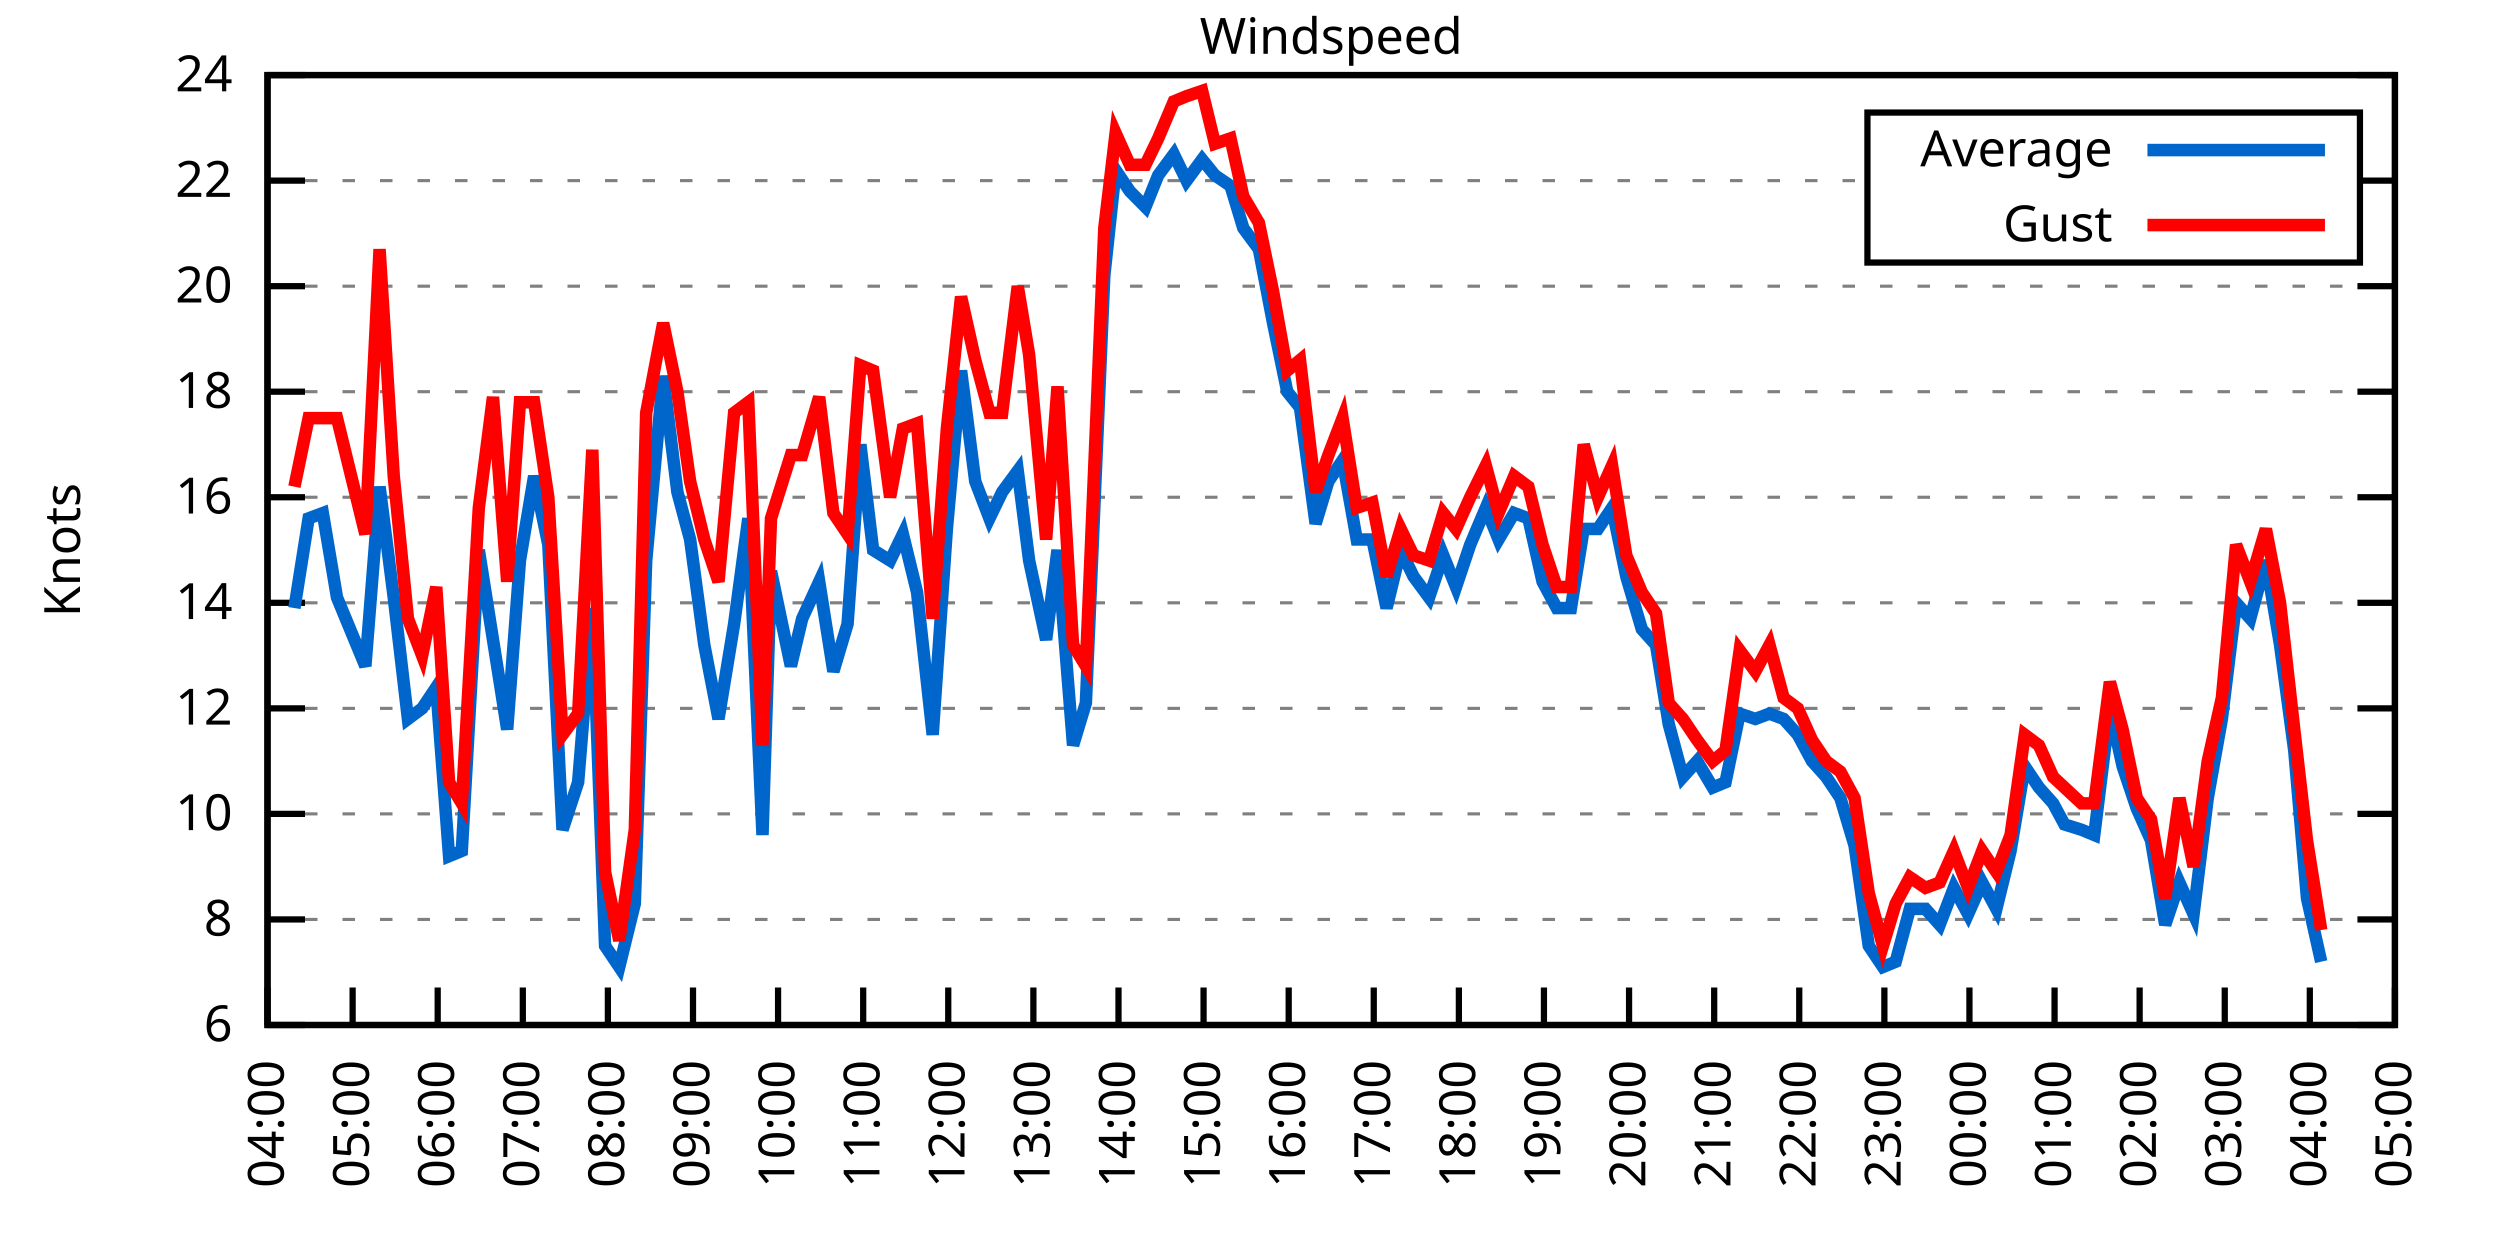
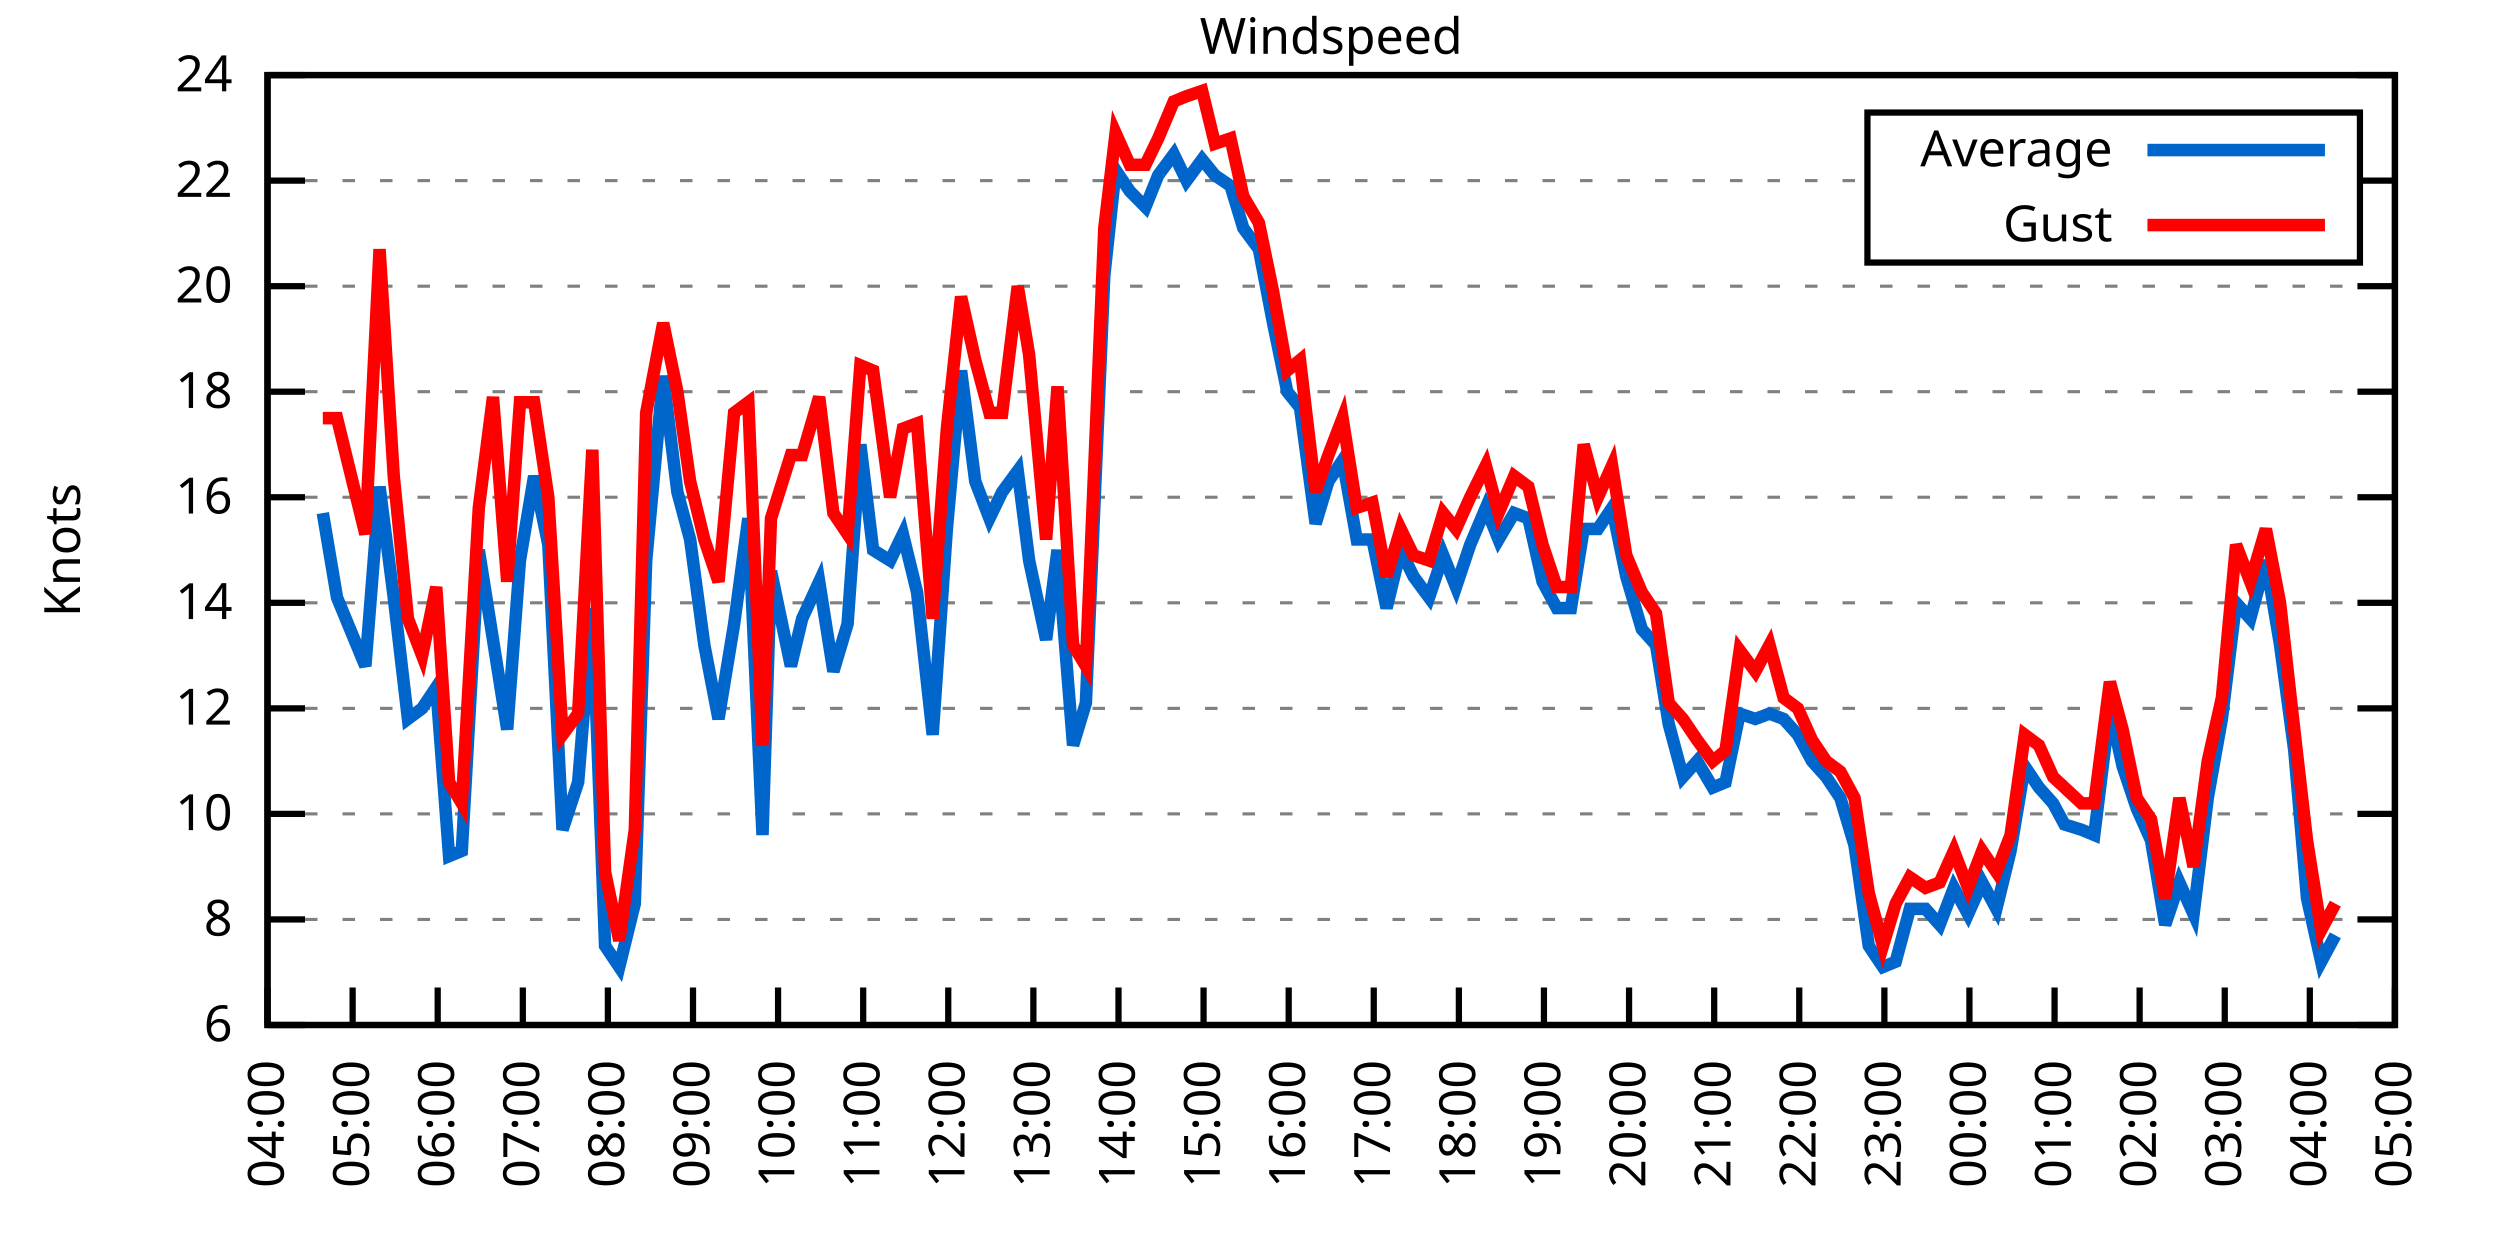
<svg xmlns="http://www.w3.org/2000/svg" xmlns:xlink="http://www.w3.org/1999/xlink" width="400" height="200" viewBox="0 0 400 200">
  <g id="gnuplot_canvas">
    <rect x="0" y="0" width="400" height="200" fill="none" />
    <defs>
      <circle id="gpDot" r="0.5" stroke-width="0.5" stroke="currentColor" />
      <path id="gpPt0" stroke-width="0.333" stroke="currentColor" d="M-1,0 h2 M0,-1 v2" />
      <path id="gpPt1" stroke-width="0.333" stroke="currentColor" d="M-1,-1 L1,1 M1,-1 L-1,1" />
      <path id="gpPt2" stroke-width="0.333" stroke="currentColor" d="M-1,0 L1,0 M0,-1 L0,1 M-1,-1 L1,1 M-1,1 L1,-1" />
      <rect id="gpPt3" stroke-width="0.333" stroke="currentColor" x="-1" y="-1" width="2" height="2" />
      <rect id="gpPt4" stroke-width="0.333" stroke="currentColor" fill="currentColor" x="-1" y="-1" width="2" height="2" />
      <circle id="gpPt5" stroke-width="0.333" stroke="currentColor" cx="0" cy="0" r="1" />
      <use xlink:href="#gpPt5" id="gpPt6" fill="currentColor" stroke="none" />
      <path id="gpPt7" stroke-width="0.333" stroke="currentColor" d="M0,-1.33 L-1.33,0.67 L1.33,0.67 z" />
      <use xlink:href="#gpPt7" id="gpPt8" fill="currentColor" stroke="none" />
      <use xlink:href="#gpPt7" id="gpPt9" stroke="currentColor" transform="rotate(180)" />
      <use xlink:href="#gpPt9" id="gpPt10" fill="currentColor" stroke="none" />
      <use xlink:href="#gpPt3" id="gpPt11" stroke="currentColor" transform="rotate(45)" />
      <use xlink:href="#gpPt11" id="gpPt12" fill="currentColor" stroke="none" />
      <path id="gpPt13" stroke-width="0.333" stroke="currentColor" d="M0,1.330 L1.265,0.411 L0.782,-1.067 L-0.782,-1.076 L-1.265,0.411 z" />
      <use xlink:href="#gpPt13" id="gpPt14" fill="currentColor" stroke="none" />
      <filter id="textbox" filterUnits="objectBoundingBox" x="0" y="0" height="1" width="1">
        <feFlood flood-color="white" flood-opacity="1" result="bgnd" />
        <feComposite in="SourceGraphic" in2="bgnd" operator="atop" />
      </filter>
      <filter id="greybox" filterUnits="objectBoundingBox" x="0" y="0" height="1" width="1">
        <feFlood flood-color="lightgrey" flood-opacity="1" result="grey" />
        <feComposite in="SourceGraphic" in2="grey" operator="atop" />
      </filter>
    </defs>
    <g fill="none" color="white" stroke="currentColor" stroke-width="1.00" stroke-linecap="butt" stroke-linejoin="miter">
</g>
    <g fill="none" color="black" stroke="currentColor" stroke-width="1.00" stroke-linecap="butt" stroke-linejoin="miter">
      <g stroke="none" shape-rendering="crispEdges">
        <polygon fill="rgb(255, 255, 255)" points="42.80,164.00 383.18,164.00 383.18,12.02 42.80,12.02 " />
      </g>
    </g>
    <g fill="none" color="black" stroke="currentColor" stroke-width="1.00" stroke-linecap="butt" stroke-linejoin="miter">
</g>
    <g fill="none" color="black" stroke="black" stroke-width="0.50" stroke-linecap="butt" stroke-linejoin="miter">
</g>
    <g fill="none" color="gray" stroke="currentColor" stroke-width="0.50" stroke-linecap="butt" stroke-linejoin="miter">
      <path stroke="gray" stroke-dasharray="2,4" class="gridline" d="M42.80,164.00 L383.19,164.00  " />
    </g>
    <g fill="none" color="gray" stroke="gray" stroke-width="1.00" stroke-linecap="butt" stroke-linejoin="miter">
</g>
    <g fill="none" color="black" stroke="currentColor" stroke-width="1.00" stroke-linecap="butt" stroke-linejoin="miter">
      <path stroke="black" d="M42.80,164.00 L48.80,164.00 M383.19,164.00 L377.19,164.00  " />
      <g transform="translate(37.20,166.60)" stroke="none" fill="black" font-family="Sans" font-size="8.00" text-anchor="end">
        <text>
          <tspan font-family="Sans"> 6</tspan>
        </text>
      </g>
    </g>
    <g fill="none" color="black" stroke="currentColor" stroke-width="1.00" stroke-linecap="butt" stroke-linejoin="miter">
</g>
    <g fill="none" color="black" stroke="black" stroke-width="0.50" stroke-linecap="butt" stroke-linejoin="miter">
</g>
    <g fill="none" color="gray" stroke="currentColor" stroke-width="0.50" stroke-linecap="butt" stroke-linejoin="miter">
      <path stroke="gray" stroke-dasharray="2,4" class="gridline" d="M42.80,147.11 L383.19,147.11  " />
    </g>
    <g fill="none" color="gray" stroke="gray" stroke-width="1.00" stroke-linecap="butt" stroke-linejoin="miter">
</g>
    <g fill="none" color="black" stroke="currentColor" stroke-width="1.00" stroke-linecap="butt" stroke-linejoin="miter">
      <path stroke="black" d="M42.80,147.11 L48.80,147.11 M383.19,147.11 L377.19,147.11  " />
      <g transform="translate(37.20,149.71)" stroke="none" fill="black" font-family="Sans" font-size="8.00" text-anchor="end">
        <text>
          <tspan font-family="Sans"> 8</tspan>
        </text>
      </g>
    </g>
    <g fill="none" color="black" stroke="currentColor" stroke-width="1.00" stroke-linecap="butt" stroke-linejoin="miter">
</g>
    <g fill="none" color="black" stroke="black" stroke-width="0.50" stroke-linecap="butt" stroke-linejoin="miter">
</g>
    <g fill="none" color="gray" stroke="currentColor" stroke-width="0.50" stroke-linecap="butt" stroke-linejoin="miter">
      <path stroke="gray" stroke-dasharray="2,4" class="gridline" d="M42.80,130.22 L383.19,130.22  " />
    </g>
    <g fill="none" color="gray" stroke="gray" stroke-width="1.00" stroke-linecap="butt" stroke-linejoin="miter">
</g>
    <g fill="none" color="black" stroke="currentColor" stroke-width="1.00" stroke-linecap="butt" stroke-linejoin="miter">
      <path stroke="black" d="M42.80,130.22 L48.80,130.22 M383.19,130.22 L377.19,130.22  " />
      <g transform="translate(37.20,132.82)" stroke="none" fill="black" font-family="Sans" font-size="8.00" text-anchor="end">
        <text>
          <tspan font-family="Sans"> 10</tspan>
        </text>
      </g>
    </g>
    <g fill="none" color="black" stroke="currentColor" stroke-width="1.00" stroke-linecap="butt" stroke-linejoin="miter">
</g>
    <g fill="none" color="black" stroke="black" stroke-width="0.50" stroke-linecap="butt" stroke-linejoin="miter">
</g>
    <g fill="none" color="gray" stroke="currentColor" stroke-width="0.50" stroke-linecap="butt" stroke-linejoin="miter">
      <path stroke="gray" stroke-dasharray="2,4" class="gridline" d="M42.80,113.34 L383.19,113.34  " />
    </g>
    <g fill="none" color="gray" stroke="gray" stroke-width="1.00" stroke-linecap="butt" stroke-linejoin="miter">
</g>
    <g fill="none" color="black" stroke="currentColor" stroke-width="1.00" stroke-linecap="butt" stroke-linejoin="miter">
      <path stroke="black" d="M42.80,113.34 L48.80,113.34 M383.19,113.34 L377.19,113.34  " />
      <g transform="translate(37.20,115.94)" stroke="none" fill="black" font-family="Sans" font-size="8.00" text-anchor="end">
        <text>
          <tspan font-family="Sans"> 12</tspan>
        </text>
      </g>
    </g>
    <g fill="none" color="black" stroke="currentColor" stroke-width="1.00" stroke-linecap="butt" stroke-linejoin="miter">
</g>
    <g fill="none" color="black" stroke="black" stroke-width="0.50" stroke-linecap="butt" stroke-linejoin="miter">
</g>
    <g fill="none" color="gray" stroke="currentColor" stroke-width="0.50" stroke-linecap="butt" stroke-linejoin="miter">
      <path stroke="gray" stroke-dasharray="2,4" class="gridline" d="M42.80,96.45 L383.19,96.45  " />
    </g>
    <g fill="none" color="gray" stroke="gray" stroke-width="1.00" stroke-linecap="butt" stroke-linejoin="miter">
</g>
    <g fill="none" color="black" stroke="currentColor" stroke-width="1.00" stroke-linecap="butt" stroke-linejoin="miter">
      <path stroke="black" d="M42.80,96.45 L48.80,96.45 M383.19,96.45 L377.19,96.45  " />
      <g transform="translate(37.20,99.05)" stroke="none" fill="black" font-family="Sans" font-size="8.00" text-anchor="end">
        <text>
          <tspan font-family="Sans"> 14</tspan>
        </text>
      </g>
    </g>
    <g fill="none" color="black" stroke="currentColor" stroke-width="1.00" stroke-linecap="butt" stroke-linejoin="miter">
</g>
    <g fill="none" color="black" stroke="black" stroke-width="0.50" stroke-linecap="butt" stroke-linejoin="miter">
</g>
    <g fill="none" color="gray" stroke="currentColor" stroke-width="0.50" stroke-linecap="butt" stroke-linejoin="miter">
      <path stroke="gray" stroke-dasharray="2,4" class="gridline" d="M42.80,79.56 L383.19,79.56  " />
    </g>
    <g fill="none" color="gray" stroke="gray" stroke-width="1.00" stroke-linecap="butt" stroke-linejoin="miter">
</g>
    <g fill="none" color="black" stroke="currentColor" stroke-width="1.00" stroke-linecap="butt" stroke-linejoin="miter">
      <path stroke="black" d="M42.80,79.56 L48.80,79.56 M383.19,79.56 L377.19,79.56  " />
      <g transform="translate(37.20,82.16)" stroke="none" fill="black" font-family="Sans" font-size="8.00" text-anchor="end">
        <text>
          <tspan font-family="Sans"> 16</tspan>
        </text>
      </g>
    </g>
    <g fill="none" color="black" stroke="currentColor" stroke-width="1.00" stroke-linecap="butt" stroke-linejoin="miter">
</g>
    <g fill="none" color="black" stroke="black" stroke-width="0.50" stroke-linecap="butt" stroke-linejoin="miter">
</g>
    <g fill="none" color="gray" stroke="currentColor" stroke-width="0.50" stroke-linecap="butt" stroke-linejoin="miter">
      <path stroke="gray" stroke-dasharray="2,4" class="gridline" d="M42.80,62.67 L383.19,62.67  " />
    </g>
    <g fill="none" color="gray" stroke="gray" stroke-width="1.00" stroke-linecap="butt" stroke-linejoin="miter">
</g>
    <g fill="none" color="black" stroke="currentColor" stroke-width="1.00" stroke-linecap="butt" stroke-linejoin="miter">
      <path stroke="black" d="M42.80,62.67 L48.80,62.67 M383.19,62.67 L377.19,62.67  " />
      <g transform="translate(37.20,65.27)" stroke="none" fill="black" font-family="Sans" font-size="8.00" text-anchor="end">
        <text>
          <tspan font-family="Sans"> 18</tspan>
        </text>
      </g>
    </g>
    <g fill="none" color="black" stroke="currentColor" stroke-width="1.00" stroke-linecap="butt" stroke-linejoin="miter">
</g>
    <g fill="none" color="black" stroke="black" stroke-width="0.50" stroke-linecap="butt" stroke-linejoin="miter">
</g>
    <g fill="none" color="gray" stroke="currentColor" stroke-width="0.50" stroke-linecap="butt" stroke-linejoin="miter">
      <path stroke="gray" stroke-dasharray="2,4" class="gridline" d="M42.80,45.79 L383.19,45.79  " />
    </g>
    <g fill="none" color="gray" stroke="gray" stroke-width="1.00" stroke-linecap="butt" stroke-linejoin="miter">
</g>
    <g fill="none" color="black" stroke="currentColor" stroke-width="1.00" stroke-linecap="butt" stroke-linejoin="miter">
      <path stroke="black" d="M42.80,45.79 L48.80,45.79 M383.19,45.79 L377.19,45.79  " />
      <g transform="translate(37.20,48.39)" stroke="none" fill="black" font-family="Sans" font-size="8.00" text-anchor="end">
        <text>
          <tspan font-family="Sans"> 20</tspan>
        </text>
      </g>
    </g>
    <g fill="none" color="black" stroke="currentColor" stroke-width="1.00" stroke-linecap="butt" stroke-linejoin="miter">
</g>
    <g fill="none" color="black" stroke="black" stroke-width="0.50" stroke-linecap="butt" stroke-linejoin="miter">
</g>
    <g fill="none" color="gray" stroke="currentColor" stroke-width="0.50" stroke-linecap="butt" stroke-linejoin="miter">
      <path stroke="gray" stroke-dasharray="2,4" class="gridline" d="M42.80,28.90 L298.79,28.90 M377.59,28.90 L383.19,28.90  " />
    </g>
    <g fill="none" color="gray" stroke="gray" stroke-width="1.00" stroke-linecap="butt" stroke-linejoin="miter">
</g>
    <g fill="none" color="black" stroke="currentColor" stroke-width="1.00" stroke-linecap="butt" stroke-linejoin="miter">
      <path stroke="black" d="M42.80,28.90 L48.80,28.90 M383.19,28.90 L377.19,28.90  " />
      <g transform="translate(37.20,31.50)" stroke="none" fill="black" font-family="Sans" font-size="8.00" text-anchor="end">
        <text>
          <tspan font-family="Sans"> 22</tspan>
        </text>
      </g>
    </g>
    <g fill="none" color="black" stroke="currentColor" stroke-width="1.00" stroke-linecap="butt" stroke-linejoin="miter">
</g>
    <g fill="none" color="black" stroke="black" stroke-width="0.50" stroke-linecap="butt" stroke-linejoin="miter">
</g>
    <g fill="none" color="gray" stroke="currentColor" stroke-width="0.50" stroke-linecap="butt" stroke-linejoin="miter">
      <path stroke="gray" stroke-dasharray="2,4" class="gridline" d="M42.80,12.01 L383.19,12.01  " />
    </g>
    <g fill="none" color="gray" stroke="gray" stroke-width="1.00" stroke-linecap="butt" stroke-linejoin="miter">
</g>
    <g fill="none" color="black" stroke="currentColor" stroke-width="1.00" stroke-linecap="butt" stroke-linejoin="miter">
      <path stroke="black" d="M42.80,12.01 L48.80,12.01 M383.19,12.01 L377.19,12.01  " />
      <g transform="translate(37.20,14.61)" stroke="none" fill="black" font-family="Sans" font-size="8.00" text-anchor="end">
        <text>
          <tspan font-family="Sans"> 24</tspan>
        </text>
      </g>
    </g>
    <g fill="none" color="black" stroke="currentColor" stroke-width="1.00" stroke-linecap="butt" stroke-linejoin="miter">
      <path stroke="black" d="M42.80,164.00 L42.80,158.00  " />
      <g transform="translate(45.40,169.60) rotate(270.00)" stroke="none" fill="black" font-family="Sans" font-size="8.00" text-anchor="end">
        <text>
          <tspan font-family="Sans">04:00</tspan>
        </text>
      </g>
    </g>
    <g fill="none" color="black" stroke="currentColor" stroke-width="1.00" stroke-linecap="butt" stroke-linejoin="miter">
      <path stroke="black" d="M56.42,164.00 L56.42,158.00  " />
      <g transform="translate(59.02,169.60) rotate(270.00)" stroke="none" fill="black" font-family="Sans" font-size="8.00" text-anchor="end">
        <text>
          <tspan font-family="Sans">05:00</tspan>
        </text>
      </g>
    </g>
    <g fill="none" color="black" stroke="currentColor" stroke-width="1.00" stroke-linecap="butt" stroke-linejoin="miter">
      <path stroke="black" d="M70.03,164.00 L70.03,158.00  " />
      <g transform="translate(72.63,169.60) rotate(270.00)" stroke="none" fill="black" font-family="Sans" font-size="8.00" text-anchor="end">
        <text>
          <tspan font-family="Sans">06:00</tspan>
        </text>
      </g>
    </g>
    <g fill="none" color="black" stroke="currentColor" stroke-width="1.00" stroke-linecap="butt" stroke-linejoin="miter">
      <path stroke="black" d="M83.65,164.00 L83.65,158.00  " />
      <g transform="translate(86.25,169.60) rotate(270.00)" stroke="none" fill="black" font-family="Sans" font-size="8.00" text-anchor="end">
        <text>
          <tspan font-family="Sans">07:00</tspan>
        </text>
      </g>
    </g>
    <g fill="none" color="black" stroke="currentColor" stroke-width="1.00" stroke-linecap="butt" stroke-linejoin="miter">
      <path stroke="black" d="M97.26,164.00 L97.26,158.00  " />
      <g transform="translate(99.86,169.60) rotate(270.00)" stroke="none" fill="black" font-family="Sans" font-size="8.00" text-anchor="end">
        <text>
          <tspan font-family="Sans">08:00</tspan>
        </text>
      </g>
    </g>
    <g fill="none" color="black" stroke="currentColor" stroke-width="1.00" stroke-linecap="butt" stroke-linejoin="miter">
      <path stroke="black" d="M110.88,164.00 L110.88,158.00  " />
      <g transform="translate(113.48,169.60) rotate(270.00)" stroke="none" fill="black" font-family="Sans" font-size="8.00" text-anchor="end">
        <text>
          <tspan font-family="Sans">09:00</tspan>
        </text>
      </g>
    </g>
    <g fill="none" color="black" stroke="currentColor" stroke-width="1.00" stroke-linecap="butt" stroke-linejoin="miter">
      <path stroke="black" d="M124.49,164.00 L124.49,158.00  " />
      <g transform="translate(127.09,169.60) rotate(270.00)" stroke="none" fill="black" font-family="Sans" font-size="8.00" text-anchor="end">
        <text>
          <tspan font-family="Sans">10:00</tspan>
        </text>
      </g>
    </g>
    <g fill="none" color="black" stroke="currentColor" stroke-width="1.00" stroke-linecap="butt" stroke-linejoin="miter">
      <path stroke="black" d="M138.11,164.00 L138.11,158.00  " />
      <g transform="translate(140.71,169.60) rotate(270.00)" stroke="none" fill="black" font-family="Sans" font-size="8.00" text-anchor="end">
        <text>
          <tspan font-family="Sans">11:00</tspan>
        </text>
      </g>
    </g>
    <g fill="none" color="black" stroke="currentColor" stroke-width="1.00" stroke-linecap="butt" stroke-linejoin="miter">
      <path stroke="black" d="M151.72,164.00 L151.72,158.00  " />
      <g transform="translate(154.32,169.60) rotate(270.00)" stroke="none" fill="black" font-family="Sans" font-size="8.00" text-anchor="end">
        <text>
          <tspan font-family="Sans">12:00</tspan>
        </text>
      </g>
    </g>
    <g fill="none" color="black" stroke="currentColor" stroke-width="1.00" stroke-linecap="butt" stroke-linejoin="miter">
      <path stroke="black" d="M165.34,164.00 L165.34,158.00  " />
      <g transform="translate(167.94,169.60) rotate(270.00)" stroke="none" fill="black" font-family="Sans" font-size="8.00" text-anchor="end">
        <text>
          <tspan font-family="Sans">13:00</tspan>
        </text>
      </g>
    </g>
    <g fill="none" color="black" stroke="currentColor" stroke-width="1.00" stroke-linecap="butt" stroke-linejoin="miter">
      <path stroke="black" d="M178.96,164.00 L178.96,158.00  " />
      <g transform="translate(181.56,169.60) rotate(270.00)" stroke="none" fill="black" font-family="Sans" font-size="8.00" text-anchor="end">
        <text>
          <tspan font-family="Sans">14:00</tspan>
        </text>
      </g>
    </g>
    <g fill="none" color="black" stroke="currentColor" stroke-width="1.00" stroke-linecap="butt" stroke-linejoin="miter">
      <path stroke="black" d="M192.57,164.00 L192.57,158.00  " />
      <g transform="translate(195.17,169.60) rotate(270.00)" stroke="none" fill="black" font-family="Sans" font-size="8.00" text-anchor="end">
        <text>
          <tspan font-family="Sans">15:00</tspan>
        </text>
      </g>
    </g>
    <g fill="none" color="black" stroke="currentColor" stroke-width="1.00" stroke-linecap="butt" stroke-linejoin="miter">
      <path stroke="black" d="M206.19,164.00 L206.19,158.00  " />
      <g transform="translate(208.79,169.60) rotate(270.00)" stroke="none" fill="black" font-family="Sans" font-size="8.00" text-anchor="end">
        <text>
          <tspan font-family="Sans">16:00</tspan>
        </text>
      </g>
    </g>
    <g fill="none" color="black" stroke="currentColor" stroke-width="1.00" stroke-linecap="butt" stroke-linejoin="miter">
      <path stroke="black" d="M219.80,164.00 L219.80,158.00  " />
      <g transform="translate(222.40,169.60) rotate(270.00)" stroke="none" fill="black" font-family="Sans" font-size="8.00" text-anchor="end">
        <text>
          <tspan font-family="Sans">17:00</tspan>
        </text>
      </g>
    </g>
    <g fill="none" color="black" stroke="currentColor" stroke-width="1.00" stroke-linecap="butt" stroke-linejoin="miter">
      <path stroke="black" d="M233.42,164.00 L233.42,158.00  " />
      <g transform="translate(236.02,169.60) rotate(270.00)" stroke="none" fill="black" font-family="Sans" font-size="8.00" text-anchor="end">
        <text>
          <tspan font-family="Sans">18:00</tspan>
        </text>
      </g>
    </g>
    <g fill="none" color="black" stroke="currentColor" stroke-width="1.00" stroke-linecap="butt" stroke-linejoin="miter">
      <path stroke="black" d="M247.03,164.00 L247.03,158.00  " />
      <g transform="translate(249.63,169.60) rotate(270.00)" stroke="none" fill="black" font-family="Sans" font-size="8.00" text-anchor="end">
        <text>
          <tspan font-family="Sans">19:00</tspan>
        </text>
      </g>
    </g>
    <g fill="none" color="black" stroke="currentColor" stroke-width="1.00" stroke-linecap="butt" stroke-linejoin="miter">
      <path stroke="black" d="M260.65,164.00 L260.65,158.00  " />
      <g transform="translate(263.25,169.60) rotate(270.00)" stroke="none" fill="black" font-family="Sans" font-size="8.00" text-anchor="end">
        <text>
          <tspan font-family="Sans">20:00</tspan>
        </text>
      </g>
    </g>
    <g fill="none" color="black" stroke="currentColor" stroke-width="1.00" stroke-linecap="butt" stroke-linejoin="miter">
      <path stroke="black" d="M274.27,164.00 L274.27,158.00  " />
      <g transform="translate(276.87,169.60) rotate(270.00)" stroke="none" fill="black" font-family="Sans" font-size="8.00" text-anchor="end">
        <text>
          <tspan font-family="Sans">21:00</tspan>
        </text>
      </g>
    </g>
    <g fill="none" color="black" stroke="currentColor" stroke-width="1.00" stroke-linecap="butt" stroke-linejoin="miter">
      <path stroke="black" d="M287.88,164.00 L287.88,158.00  " />
      <g transform="translate(290.48,169.60) rotate(270.00)" stroke="none" fill="black" font-family="Sans" font-size="8.00" text-anchor="end">
        <text>
          <tspan font-family="Sans">22:00</tspan>
        </text>
      </g>
    </g>
    <g fill="none" color="black" stroke="currentColor" stroke-width="1.00" stroke-linecap="butt" stroke-linejoin="miter">
      <path stroke="black" d="M301.50,164.00 L301.50,158.00  " />
      <g transform="translate(304.10,169.60) rotate(270.00)" stroke="none" fill="black" font-family="Sans" font-size="8.00" text-anchor="end">
        <text>
          <tspan font-family="Sans">23:00</tspan>
        </text>
      </g>
    </g>
    <g fill="none" color="black" stroke="currentColor" stroke-width="1.00" stroke-linecap="butt" stroke-linejoin="miter">
      <path stroke="black" d="M315.11,164.00 L315.11,158.00  " />
      <g transform="translate(317.71,169.60) rotate(270.00)" stroke="none" fill="black" font-family="Sans" font-size="8.00" text-anchor="end">
        <text>
          <tspan font-family="Sans">00:00</tspan>
        </text>
      </g>
    </g>
    <g fill="none" color="black" stroke="currentColor" stroke-width="1.00" stroke-linecap="butt" stroke-linejoin="miter">
      <path stroke="black" d="M328.73,164.00 L328.73,158.00  " />
      <g transform="translate(331.33,169.60) rotate(270.00)" stroke="none" fill="black" font-family="Sans" font-size="8.00" text-anchor="end">
        <text>
          <tspan font-family="Sans">01:00</tspan>
        </text>
      </g>
    </g>
    <g fill="none" color="black" stroke="currentColor" stroke-width="1.00" stroke-linecap="butt" stroke-linejoin="miter">
      <path stroke="black" d="M342.34,164.00 L342.34,158.00  " />
      <g transform="translate(344.94,169.60) rotate(270.00)" stroke="none" fill="black" font-family="Sans" font-size="8.00" text-anchor="end">
        <text>
          <tspan font-family="Sans">02:00</tspan>
        </text>
      </g>
    </g>
    <g fill="none" color="black" stroke="currentColor" stroke-width="1.00" stroke-linecap="butt" stroke-linejoin="miter">
      <path stroke="black" d="M355.96,164.00 L355.96,158.00  " />
      <g transform="translate(358.56,169.60) rotate(270.00)" stroke="none" fill="black" font-family="Sans" font-size="8.00" text-anchor="end">
        <text>
          <tspan font-family="Sans">03:00</tspan>
        </text>
      </g>
    </g>
    <g fill="none" color="black" stroke="currentColor" stroke-width="1.00" stroke-linecap="butt" stroke-linejoin="miter">
      <path stroke="black" d="M369.57,164.00 L369.57,158.00  " />
      <g transform="translate(372.17,169.60) rotate(270.00)" stroke="none" fill="black" font-family="Sans" font-size="8.00" text-anchor="end">
        <text>
          <tspan font-family="Sans">04:00</tspan>
        </text>
      </g>
    </g>
    <g fill="none" color="black" stroke="currentColor" stroke-width="1.00" stroke-linecap="butt" stroke-linejoin="miter">
      <path stroke="black" d="M383.19,164.00 L383.19,158.00  " />
      <g transform="translate(385.79,169.60) rotate(270.00)" stroke="none" fill="black" font-family="Sans" font-size="8.00" text-anchor="end">
        <text>
          <tspan font-family="Sans">05:00</tspan>
        </text>
      </g>
    </g>
    <g fill="none" color="black" stroke="currentColor" stroke-width="1.00" stroke-linecap="butt" stroke-linejoin="miter">
</g>
    <g fill="none" color="black" stroke="currentColor" stroke-width="1.00" stroke-linecap="butt" stroke-linejoin="miter">
      <path stroke="black" d="M42.80,12.01 L42.80,164.00 L383.19,164.00 L383.19,12.01 L42.80,12.01 Z  " />
    </g>
    <g fill="none" color="black" stroke="currentColor" stroke-width="1.00" stroke-linecap="butt" stroke-linejoin="miter">
</g>
    <g fill="none" color="black" stroke="currentColor" stroke-width="1.00" stroke-linecap="butt" stroke-linejoin="miter">
      <path stroke="black" d="M298.79,42.01 L298.79,18.01 L377.59,18.01 L377.59,42.01 L298.79,42.01 Z  " />
    </g>
    <g id="Windspeed_plot_1">
      <g fill="none" color="white" stroke="black" stroke-width="2.00" stroke-linecap="butt" stroke-linejoin="miter">
</g>
      <g fill="none" color="black" stroke="currentColor" stroke-width="2.00" stroke-linecap="butt" stroke-linejoin="miter">
        <g transform="translate(337.99,26.61)" stroke="none" fill="black" font-family="Sans" font-size="8.00" text-anchor="end">
          <text>
            <tspan font-family="Sans">Average</tspan>
          </text>
        </g>
      </g>
      <g fill="none" color="black" stroke="currentColor" stroke-width="2.00" stroke-linecap="butt" stroke-linejoin="miter">
-         <path stroke="rgb(  0, 102, 204)" d="M343.59,24.01 L371.99,24.01 M47.11,97.29 L49.38,82.94 L51.65,82.09 L53.92,95.60 L58.46,106.58 L60.73,77.87   L63.00,95.60 L65.27,115.03 L67.54,113.34 L69.80,109.96 L71.85,136.98 L73.89,136.14 L76.61,88.00 L78.88,102.36   L81.15,116.71 L83.19,89.69 L85.46,76.18 L87.73,87.16 L90.00,132.76 L92.50,125.16 L94.77,97.29 L96.81,151.33   L99.08,154.71 L101.57,144.58 L103.39,89.69 L106.11,60.14 L108.38,78.72 L110.42,86.32 L112.69,103.20 L114.96,115.03   L117.46,99.83 L119.73,82.94 L122.00,133.60 L123.36,91.38 L126.54,106.58 L128.35,98.98 L131.07,93.07 L133.34,107.43   L135.61,99.83 L137.66,71.12 L139.70,88.00 L142.42,89.69 L144.46,85.47 L146.73,94.76 L149.23,117.56 L151.50,84.63   L153.77,59.30 L156.04,77.03 L158.31,82.94 L160.35,78.72 L162.84,75.34 L164.66,89.69 L167.38,102.36 L169.20,88.00   L171.69,119.25 L173.74,112.49 L176.69,44.10 L178.50,27.21 L180.77,30.59 L183.27,33.12 L185.31,28.05 L187.81,24.68   L189.85,28.90 L192.34,25.52 L194.39,28.05 L196.88,29.74 L198.93,36.50 L201.42,39.87 L203.69,51.70 L205.96,62.67   L208.00,65.21 L210.50,83.78 L212.54,77.03 L214.81,73.65 L217.08,86.32 L219.58,86.32 L221.85,97.29 L224.11,88.00   L226.16,92.23 L228.65,95.60 L230.92,88.85 L232.96,93.92 L235.23,87.16 L237.73,81.25 L239.77,86.32 L242.27,82.09   L244.54,82.94 L246.81,93.07 L249.08,97.29 L251.35,97.29 L253.39,84.63 L255.66,84.63 L257.93,81.25 L260.20,92.23   L262.69,100.67 L264.96,103.20 L267.00,115.87 L269.27,124.31 L271.54,121.78 L274.04,126.00 L276.08,125.16 L278.35,114.18   L280.85,115.03 L283.12,114.18 L285.38,115.03 L287.65,117.56 L289.92,121.78 L292.19,124.31 L294.46,127.69 L296.73,135.29   L299.00,151.33 L301.27,154.71 L303.31,153.87 L305.58,145.42 L308.08,145.42 L310.35,147.96 L312.62,142.05 L314.89,146.27   L317.15,141.20 L319.42,145.42 L321.69,136.14 L323.96,122.62 L326.23,126.00 L328.50,128.54 L330.32,131.91 L333.04,132.76   L335.08,133.60 L337.58,113.34 L339.62,122.62 L341.89,129.38 L344.16,134.45 L346.43,147.96 L348.70,141.20 L350.97,146.27   L353.24,127.69 L355.50,115.03 L357.77,96.45 L360.04,98.98 L362.54,89.69 L364.81,103.20 L367.08,120.09 L369.12,143.73   L371.39,153.87  " />
+         <path stroke="rgb(  0, 102, 204)" d="M343.59,24.01 L371.99,24.01 M51.65,82.09 L53.92,95.60 L58.46,106.58 L60.73,77.87 L63.00,95.60 L65.27,115.03   L67.54,113.34 L69.80,109.96 L71.85,136.98 L73.89,136.14 L76.61,88.00 L78.88,102.36 L81.15,116.71 L83.19,89.69   L85.46,76.18 L87.73,87.16 L90.00,132.76 L92.50,125.16 L94.77,97.29 L96.81,151.33 L99.08,154.71 L101.57,144.58   L103.39,89.69 L106.11,60.14 L108.38,78.72 L110.42,86.32 L112.69,103.20 L114.96,115.03 L117.46,99.83 L119.73,82.94   L122.00,133.60 L123.36,91.38 L126.54,106.58 L128.35,98.98 L131.07,93.07 L133.34,107.43 L135.61,99.83 L137.66,71.12   L139.70,88.00 L142.42,89.69 L144.46,85.47 L146.73,94.76 L149.23,117.56 L151.50,84.63 L153.77,59.30 L156.04,77.03   L158.31,82.94 L160.35,78.72 L162.84,75.34 L164.66,89.69 L167.38,102.36 L169.20,88.00 L171.69,119.25 L173.74,112.49   L176.69,44.10 L178.50,27.21 L180.77,30.59 L183.27,33.12 L185.31,28.05 L187.81,24.68 L189.85,28.90 L192.34,25.52   L194.39,28.05 L196.88,29.74 L198.93,36.50 L201.42,39.87 L203.69,51.70 L205.96,62.67 L208.00,65.21 L210.50,83.78   L212.54,77.03 L214.81,73.65 L217.08,86.32 L219.58,86.32 L221.85,97.29 L224.11,88.00 L226.16,92.23 L228.65,95.60   L230.92,88.85 L232.96,93.92 L235.23,87.16 L237.73,81.25 L239.77,86.32 L242.27,82.09 L244.54,82.94 L246.81,93.07   L249.08,97.29 L251.35,97.29 L253.39,84.63 L255.66,84.63 L257.93,81.25 L260.20,92.23 L262.69,100.67 L264.96,103.20   L267.00,115.87 L269.27,124.31 L271.54,121.78 L274.04,126.00 L276.08,125.16 L278.35,114.18 L280.85,115.03 L283.12,114.18   L285.38,115.03 L287.65,117.56 L289.92,121.78 L292.19,124.31 L294.46,127.69 L296.73,135.29 L299.00,151.33 L301.27,154.71   L303.31,153.87 L305.58,145.42 L308.08,145.42 L310.35,147.96 L312.62,142.05 L314.89,146.27 L317.15,141.20 L319.42,145.42   L321.69,136.14 L323.96,122.62 L326.23,126.00 L328.50,128.54 L330.32,131.91 L333.04,132.76 L335.08,133.60 L337.58,113.34   L339.62,122.62 L341.89,129.38 L344.16,134.45 L346.43,147.96 L348.70,141.20 L350.97,146.27 L353.24,127.69 L355.50,115.03   L357.77,96.45 L360.04,98.98 L362.54,89.69 L364.81,103.20 L367.08,120.09 L369.12,143.73 L371.39,153.87 L373.66,149.65    " />
      </g>
    </g>
    <g id="Windspeed_plot_2">
      <g fill="none" color="black" stroke="currentColor" stroke-width="2.00" stroke-linecap="butt" stroke-linejoin="miter">
        <g transform="translate(337.99,38.61)" stroke="none" fill="black" font-family="Sans" font-size="8.00" text-anchor="end">
          <text>
            <tspan font-family="Sans">Gust</tspan>
          </text>
        </g>
      </g>
      <g fill="none" color="black" stroke="currentColor" stroke-width="2.00" stroke-linecap="butt" stroke-linejoin="miter">
-         <path stroke="rgb(255,   0,   0)" d="M343.59,36.01 L371.99,36.01 M47.11,77.87 L49.38,66.90 L51.65,66.90 L53.92,66.90 L58.46,85.47 L60.73,39.87   L63.00,76.18 L65.27,98.98 L67.54,104.89 L69.80,93.92 L71.85,125.16 L73.89,128.54 L76.61,81.25 L78.88,63.52   L81.15,93.07 L83.19,64.36 L85.46,64.36 L87.73,79.56 L90.00,117.56 L92.50,114.18 L94.77,71.96 L96.81,139.51   L99.08,150.49 L101.57,132.76 L103.39,66.05 L106.11,51.70 L108.38,62.67 L110.42,77.03 L112.69,86.32 L114.96,93.07   L117.46,66.05 L119.73,64.36 L122.00,119.25 L123.36,82.94 L126.54,72.81 L128.35,72.81 L131.07,63.52 L133.34,82.09   L135.61,85.47 L137.66,58.45 L139.70,59.30 L142.42,79.56 L144.46,68.58 L146.73,67.74 L149.23,98.98 L151.50,68.58   L153.77,47.47 L156.04,57.61 L158.31,66.05 L160.35,66.05 L162.84,45.79 L164.66,56.76 L167.38,86.32 L169.20,61.83   L171.69,103.20 L173.74,106.58 L176.69,36.50 L178.50,21.30 L180.77,26.36 L183.27,26.36 L185.31,22.14 L187.81,16.23   L189.85,15.39 L192.34,14.54 L194.39,22.99 L196.88,22.14 L198.93,31.43 L201.42,35.65 L203.69,46.63 L205.96,59.30   L208.00,57.61 L210.50,78.72 L212.54,72.81 L214.81,66.90 L217.08,81.25 L219.58,80.41 L221.85,92.23 L224.11,84.63   L226.16,88.85 L228.65,89.69 L230.92,82.09 L232.96,84.63 L235.23,79.56 L237.73,74.49 L239.77,82.09 L242.27,76.18   L244.54,77.87 L246.81,87.16 L249.08,93.92 L251.35,93.92 L253.39,71.12 L255.66,79.56 L257.93,74.49 L260.20,88.85   L262.69,94.76 L264.96,98.14 L267.00,112.49 L269.27,115.03 L271.54,118.40 L274.04,121.78 L276.08,120.09 L278.35,104.05   L280.85,107.43 L283.12,103.20 L285.38,111.65 L287.65,113.34 L289.92,118.40 L292.19,121.78 L294.46,123.47 L296.73,127.69   L299.00,142.89 L301.27,151.33 L303.31,144.58 L305.58,140.36 L308.08,142.05 L310.35,141.20 L312.62,136.14 L314.89,142.05   L317.15,136.14 L319.42,139.51 L321.69,133.60 L323.96,117.56 L326.23,119.25 L328.50,124.31 L330.32,126.00 L333.04,128.54   L335.08,128.54 L337.58,109.11 L339.62,116.71 L341.89,127.69 L344.16,131.07 L346.43,143.73 L348.70,127.69 L350.97,138.67   L353.24,121.78 L355.50,111.65 L357.77,87.16 L360.04,93.07 L362.54,84.63 L364.81,96.45 L367.08,116.71 L369.12,134.45   L371.39,148.80  " />
+         <path stroke="rgb(255,   0,   0)" d="M343.59,36.01 L371.99,36.01 M51.65,66.90 L53.92,66.90 L58.46,85.47 L60.73,39.87 L63.00,76.18 L65.27,98.98   L67.54,104.89 L69.80,93.92 L71.85,125.16 L73.89,128.54 L76.61,81.25 L78.88,63.52 L81.15,93.07 L83.19,64.36   L85.46,64.36 L87.73,79.56 L90.00,117.56 L92.50,114.18 L94.77,71.96 L96.81,139.51 L99.08,150.49 L101.57,132.76   L103.39,66.05 L106.11,51.70 L108.38,62.67 L110.42,77.03 L112.69,86.32 L114.96,93.07 L117.46,66.05 L119.73,64.36   L122.00,119.25 L123.36,82.94 L126.54,72.81 L128.35,72.81 L131.07,63.52 L133.34,82.09 L135.61,85.47 L137.66,58.45   L139.70,59.30 L142.42,79.56 L144.46,68.58 L146.73,67.74 L149.23,98.98 L151.50,68.58 L153.77,47.47 L156.04,57.61   L158.31,66.05 L160.35,66.05 L162.84,45.79 L164.66,56.76 L167.38,86.32 L169.20,61.83 L171.69,103.20 L173.74,106.58   L176.69,36.50 L178.50,21.30 L180.77,26.36 L183.27,26.36 L185.31,22.14 L187.81,16.23 L189.85,15.39 L192.34,14.54   L194.39,22.99 L196.88,22.14 L198.93,31.43 L201.42,35.65 L203.69,46.63 L205.96,59.30 L208.00,57.61 L210.50,78.72   L212.54,72.81 L214.81,66.90 L217.08,81.25 L219.58,80.41 L221.85,92.23 L224.11,84.63 L226.16,88.85 L228.65,89.69   L230.92,82.09 L232.96,84.63 L235.23,79.56 L237.73,74.49 L239.77,82.09 L242.27,76.18 L244.54,77.87 L246.81,87.16   L249.08,93.92 L251.35,93.92 L253.39,71.12 L255.66,79.56 L257.93,74.49 L260.20,88.85 L262.69,94.76 L264.96,98.14   L267.00,112.49 L269.27,115.03 L271.54,118.40 L274.04,121.78 L276.08,120.09 L278.35,104.05 L280.85,107.43 L283.12,103.20   L285.38,111.65 L287.65,113.34 L289.92,118.40 L292.19,121.78 L294.46,123.47 L296.73,127.69 L299.00,142.89 L301.27,151.33   L303.31,144.58 L305.58,140.36 L308.08,142.05 L310.35,141.20 L312.62,136.14 L314.89,142.05 L317.15,136.14 L319.42,139.51   L321.69,133.60 L323.96,117.56 L326.23,119.25 L328.50,124.31 L330.32,126.00 L333.04,128.54 L335.08,128.54 L337.58,109.11   L339.62,116.71 L341.89,127.69 L344.16,131.07 L346.43,143.73 L348.70,127.69 L350.97,138.67 L353.24,121.78 L355.50,111.65   L357.77,87.16 L360.04,93.07 L362.54,84.63 L364.81,96.45 L367.08,116.71 L369.12,134.45 L371.39,148.80 L373.66,144.58    " />
      </g>
    </g>
    <g fill="none" color="black" stroke="currentColor" stroke-width="2.00" stroke-linecap="butt" stroke-linejoin="miter">
</g>
    <g fill="none" color="black" stroke="black" stroke-width="1.00" stroke-linecap="butt" stroke-linejoin="miter">
</g>
    <g fill="none" color="black" stroke="currentColor" stroke-width="1.00" stroke-linecap="butt" stroke-linejoin="miter">
      <path stroke="black" d="M42.80,12.01 L42.80,164.00 L383.19,164.00 L383.19,12.01 L42.80,12.01 Z  " />
      <g transform="translate(12.80,88.01) rotate(270.00)" stroke="none" fill="black" font-family="Sans" font-size="8.00" text-anchor="middle">
        <text>
          <tspan font-family="Sans">Knots</tspan>
        </text>
      </g>
    </g>
    <g fill="none" color="black" stroke="currentColor" stroke-width="1.00" stroke-linecap="butt" stroke-linejoin="miter">
</g>
    <g fill="none" color="black" stroke="currentColor" stroke-width="1.00" stroke-linecap="butt" stroke-linejoin="miter">
      <g transform="translate(212.99,8.61)" stroke="none" fill="black" font-family="Sans" font-size="8.00" text-anchor="middle">
        <text>
          <tspan font-family="Sans">Windspeed</tspan>
        </text>
      </g>
    </g>
    <g fill="none" color="black" stroke="currentColor" stroke-width="1.00" stroke-linecap="butt" stroke-linejoin="miter">
</g>
  </g>
</svg>
